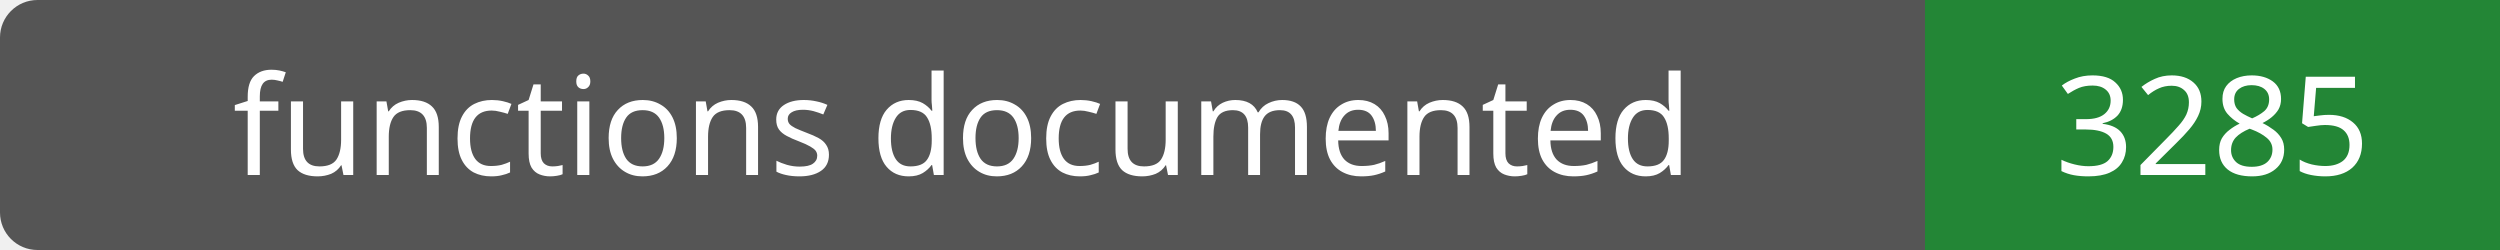
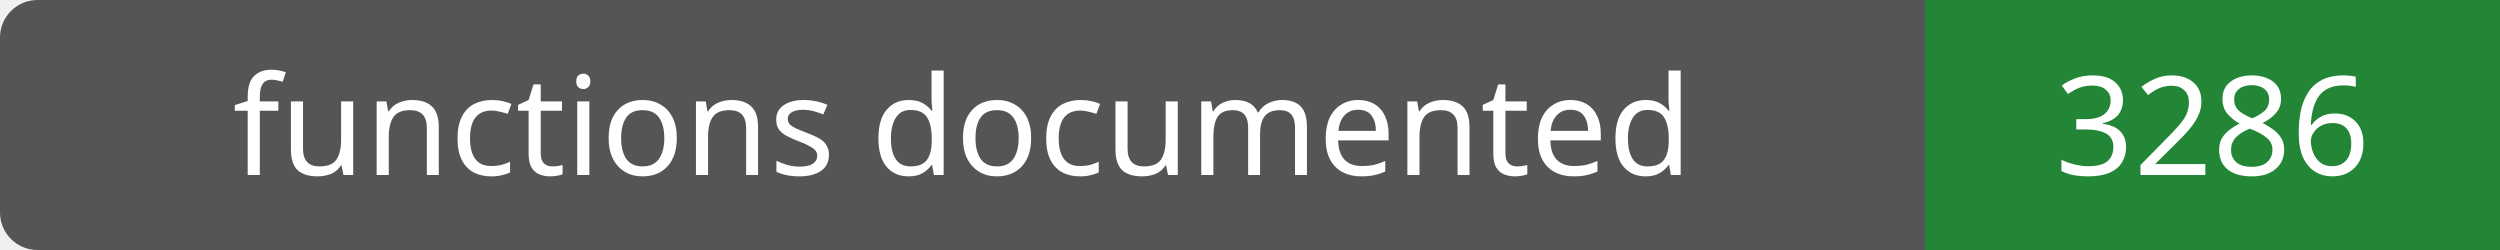
- <svg xmlns="http://www.w3.org/2000/svg" width="200" height="20" role="img" aria-label="functions documented: 3285">
+ <svg xmlns="http://www.w3.org/2000/svg" width="200" height="20" role="img" aria-label="functions documented: 3286">
  <rect width="200" height="20" rx="3" fill="#555" />
  <path fill="#238636" d="M154 0h46v20H154z" />
  <g fill="#fff" text-anchor="middle" font-family="Verdana,sans-serif" font-size="11">
    <text x="77.0" y="14">functions documented</text>
-     <text x="177.0" y="14">3285</text>
+     <text x="177.0" y="14">3286</text>
  </g>
</svg>
